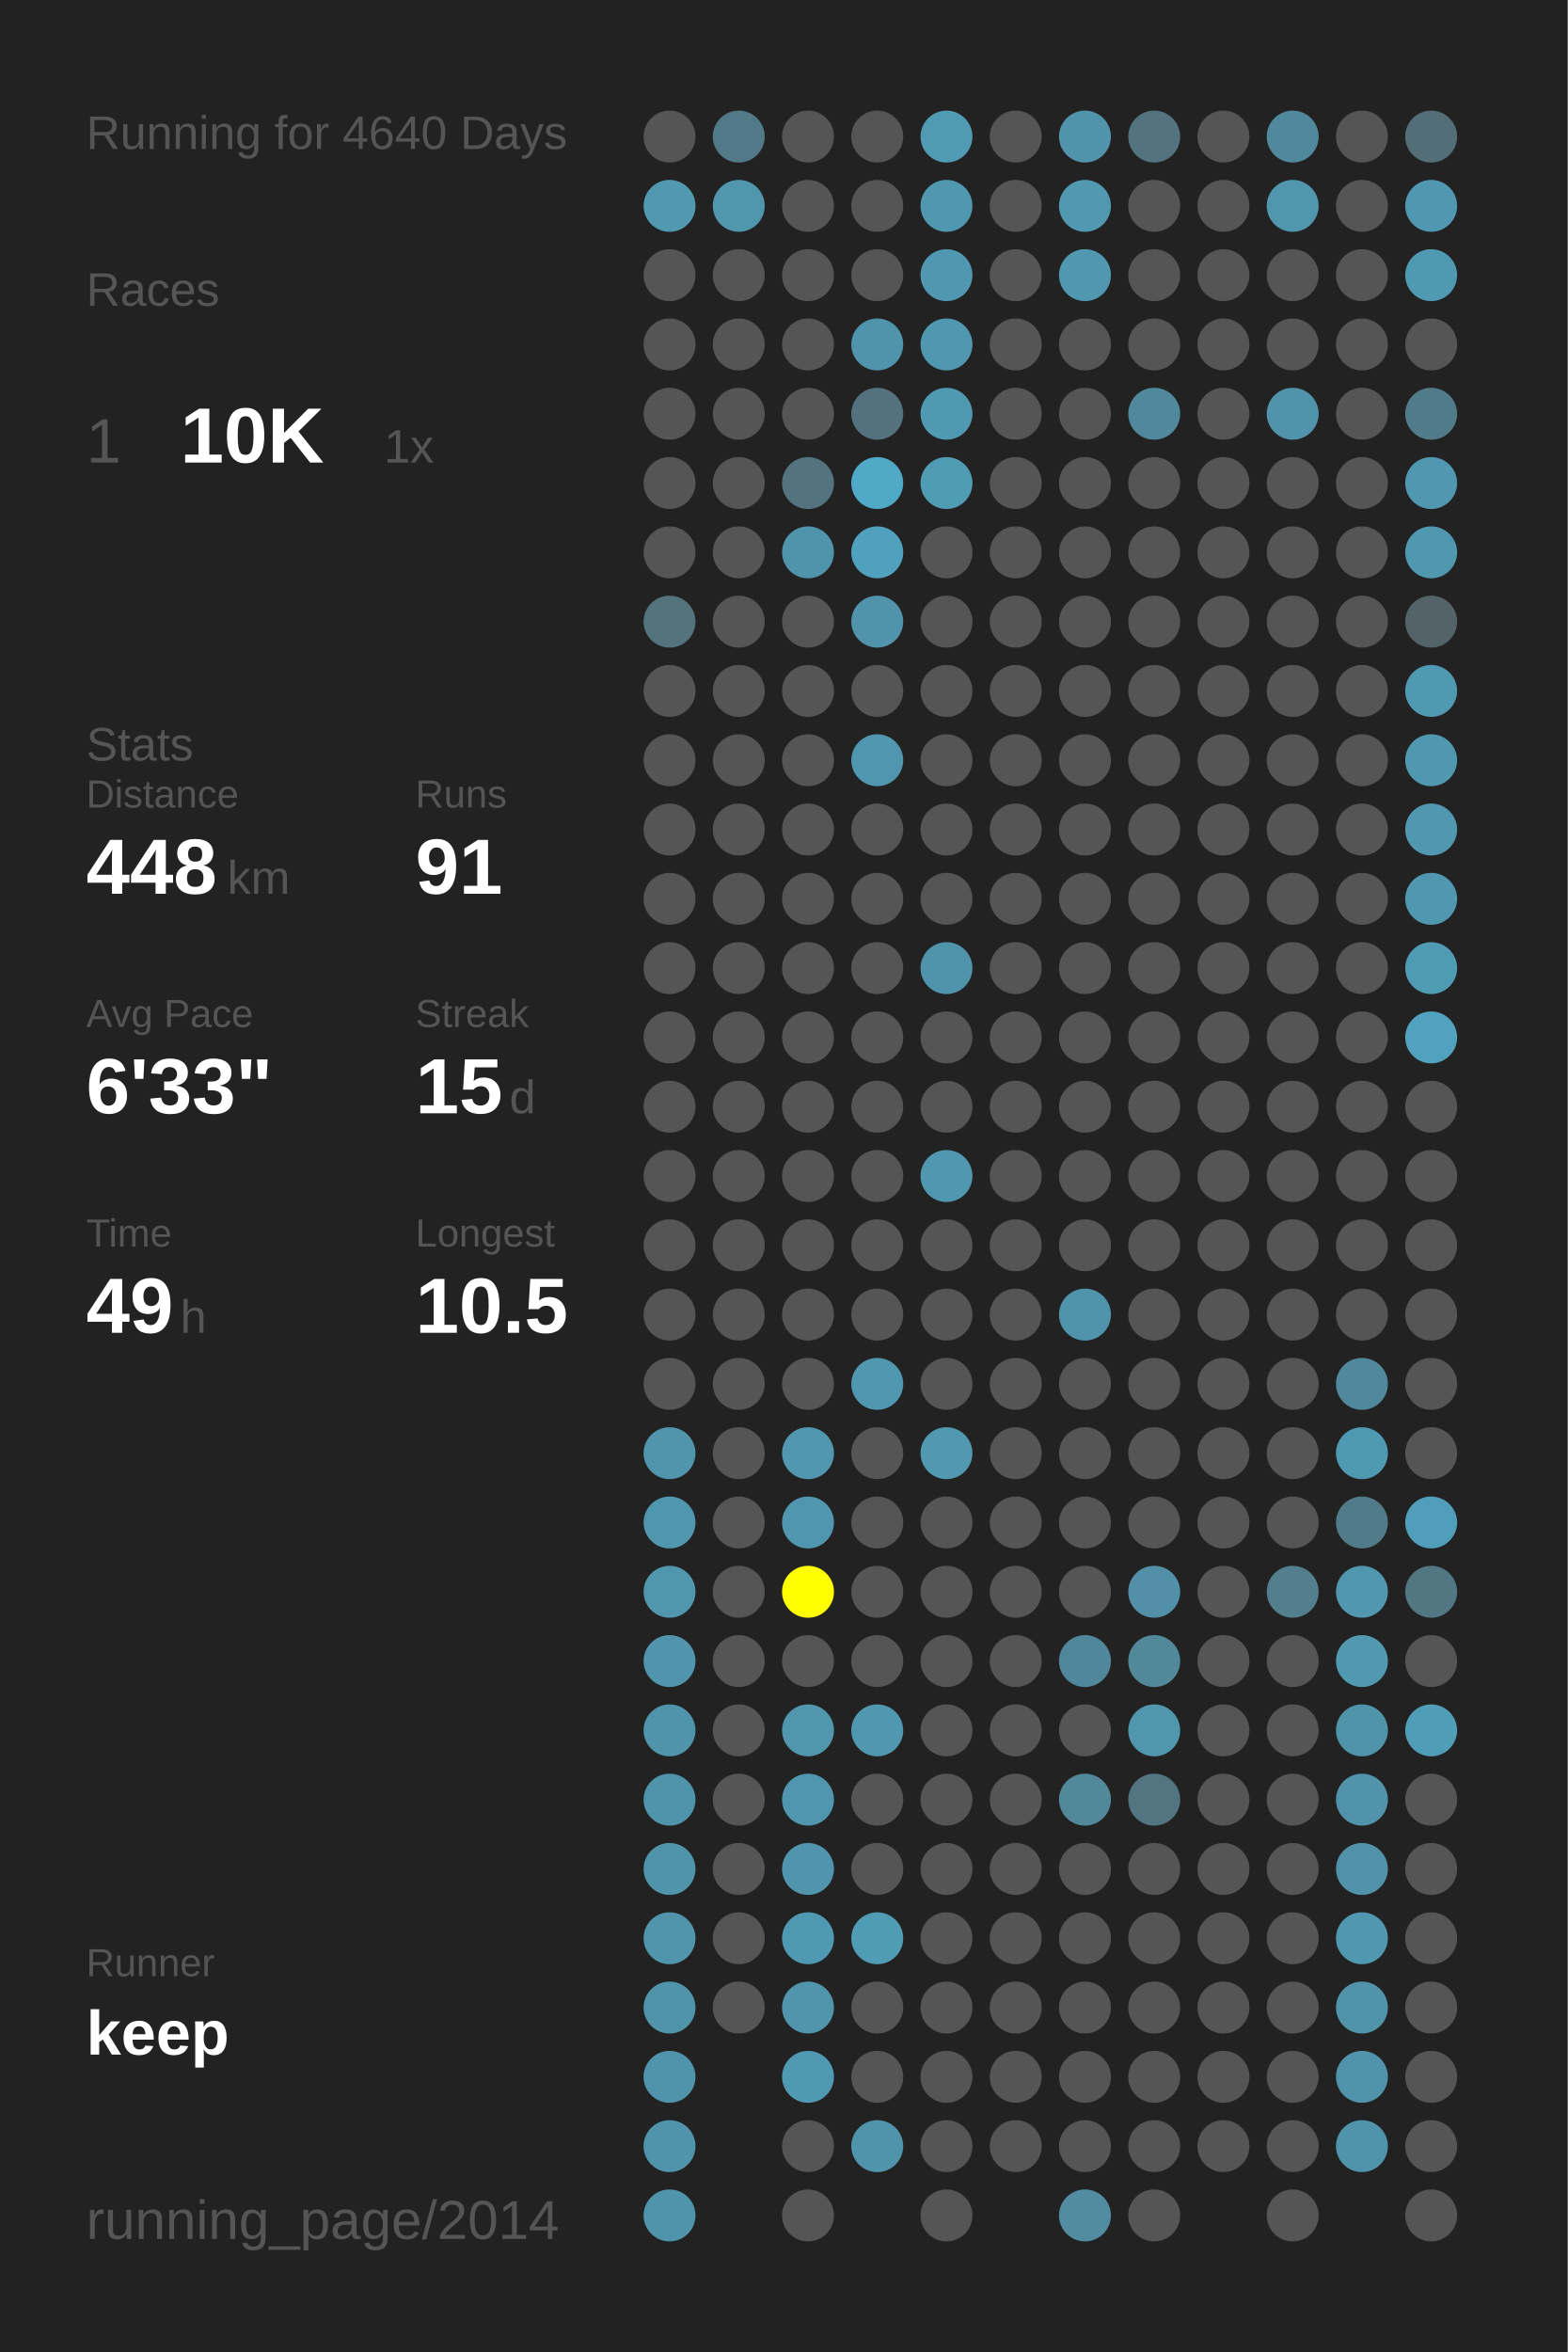
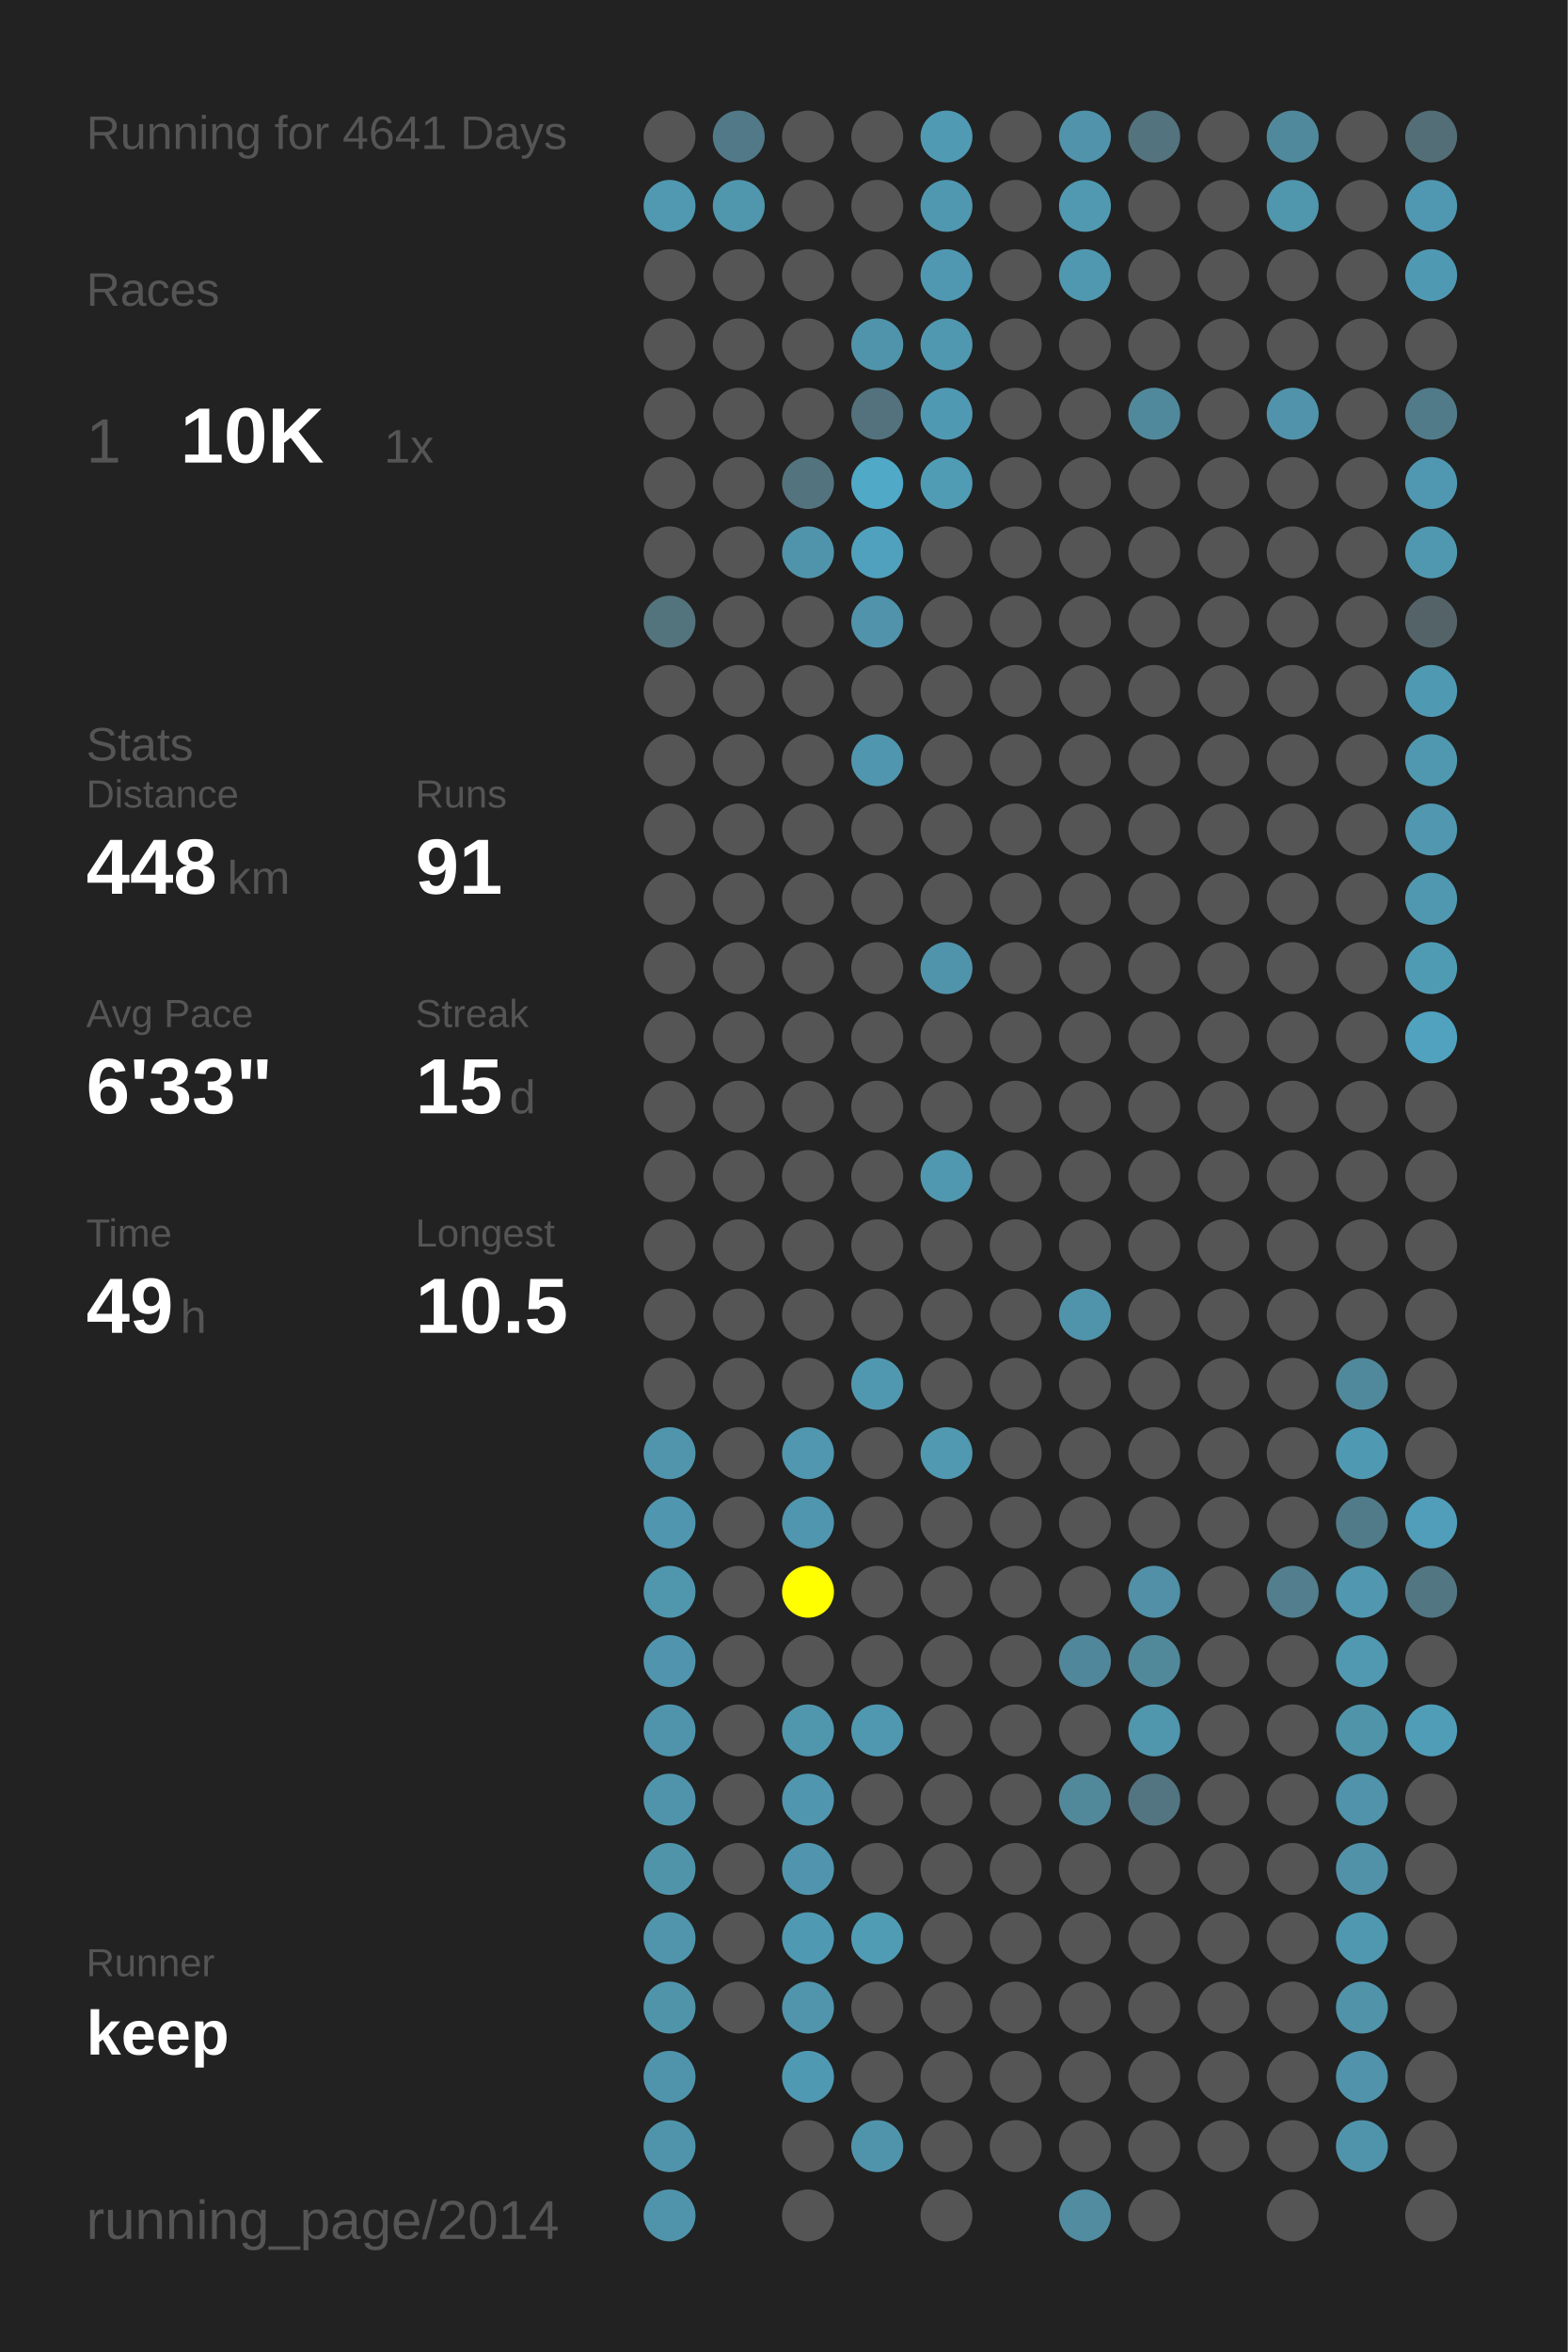
<svg xmlns="http://www.w3.org/2000/svg" baseProfile="full" height="300mm" version="1.1" viewBox="0,0,200,300" width="200mm">
  <defs />
  <rect fill="#222222" height="300" width="200" x="0" y="0" />
-   <text fill="#555555" style="font-size:6px; font-family:Arial;" x="11" y="19">Running for 4640 Days</text>
+   <text fill="#555555" style="font-size:6px; font-family:Arial;" x="11" y="19">Running for 4641 Days</text>
  <text fill="#555555" style="font-size:6px; font-family:Arial;" x="11" y="39">Races</text>
  <text fill="#555555" style="font-size:8px; font-family:Arial;" x="11" y="59">1</text>
  <text fill="#FFFFFF" style="font-size:10px; font-family:Arial; font-weight:bold;" x="23" y="59">10K</text>
  <text fill="#555555" style="font-size:6px; font-family:Arial;" x="49" y="59">1x</text>
  <text fill="#555555" style="font-size:6px; font-family:Arial;" x="11" y="97">Stats</text>
  <text fill="#555555" style="font-size:5px; font-family:Arial;" x="11" y="103">Distance</text>
  <text fill="#FFFFFF" style="font-size:10px; font-family:Arial; font-weight:bold;" x="11" y="114">448</text>
  <text fill="#555555" style="font-size:6px; font-family:Arial;" x="29" y="114">km</text>
  <text fill="#555555" style="font-size:5px; font-family:Arial;" x="53" y="103">Runs</text>
  <text fill="#FFFFFF" style="font-size:10px; font-family:Arial; font-weight:bold;" x="53" y="114">91</text>
  <text fill="#555555" style="font-size:5px; font-family:Arial;" x="11" y="131">Avg Pace</text>
  <text fill="#FFFFFF" style="font-size:10px; font-family:Arial; font-weight:bold;" x="11" y="142">6'33"</text>
  <text fill="#555555" style="font-size:5px; font-family:Arial;" x="53" y="131">Streak</text>
  <text fill="#FFFFFF" style="font-size:10px; font-family:Arial; font-weight:bold;" x="53" y="142">15</text>
  <text fill="#555555" style="font-size:6px; font-family:Arial;" x="65" y="142">d</text>
  <text fill="#555555" style="font-size:5px; font-family:Arial;" x="11" y="159">Time</text>
  <text fill="#FFFFFF" style="font-size:10px; font-family:Arial; font-weight:bold;" x="11" y="170">49</text>
  <text fill="#555555" style="font-size:6px; font-family:Arial;" x="23" y="170">h</text>
  <text fill="#555555" style="font-size:5px; font-family:Arial;" x="53" y="159">Longest</text>
  <text fill="#FFFFFF" style="font-size:10px; font-family:Arial; font-weight:bold;" x="53" y="170">10.5</text>
  <text fill="#555555" style="font-size:5px; font-family:Arial;" x="11" y="252.065">Runner</text>
  <text fill="#FFFFFF" style="font-size:8px; font-family:Arial; font-weight:bold;" x="11" y="262.065">keep</text>
  <text fill="#555555" style="font-size:7px; font-family:Arial;" x="11" y="285.581">running_page/2014</text>
  <circle cx="85.417" cy="17.419" fill="#555555" r="3.312" />
  <circle cx="85.417" cy="26.258" fill="#5099b1" r="3.312" />
  <circle cx="85.417" cy="35.097" fill="#555555" r="3.312" />
  <circle cx="85.417" cy="43.935" fill="#555555" r="3.312" />
  <circle cx="85.417" cy="52.774" fill="#555555" r="3.312" />
  <circle cx="85.417" cy="61.613" fill="#555555" r="3.312" />
  <circle cx="85.417" cy="70.452" fill="#555555" r="3.312" />
  <circle cx="85.417" cy="79.29" fill="#53737d" r="3.312" />
  <circle cx="85.417" cy="88.129" fill="#555555" r="3.312" />
  <circle cx="85.417" cy="96.968" fill="#555555" r="3.312" />
  <circle cx="85.417" cy="105.806" fill="#555555" r="3.312" />
  <circle cx="85.417" cy="114.645" fill="#555555" r="3.312" />
  <circle cx="85.417" cy="123.484" fill="#555555" r="3.312" />
  <circle cx="85.417" cy="132.323" fill="#555555" r="3.312" />
  <circle cx="85.417" cy="141.161" fill="#555555" r="3.312" />
  <circle cx="85.417" cy="150" fill="#555555" r="3.312" />
  <circle cx="85.417" cy="158.839" fill="#555555" r="3.312" />
  <circle cx="85.417" cy="167.677" fill="#555555" r="3.312" />
  <circle cx="85.417" cy="176.516" fill="#555555" r="3.312" />
  <circle cx="85.417" cy="185.355" fill="#5095ac" r="3.312" />
  <circle cx="85.417" cy="194.194" fill="#5096ae" r="3.312" />
  <circle cx="85.417" cy="203.032" fill="#5096ad" r="3.312" />
  <circle cx="85.417" cy="211.871" fill="#5095ad" r="3.312" />
  <circle cx="85.417" cy="220.71" fill="#5094ac" r="3.312" />
  <circle cx="85.417" cy="229.548" fill="#5094ab" r="3.312" />
  <circle cx="85.417" cy="238.387" fill="#5094aa" r="3.312" />
  <circle cx="85.417" cy="247.226" fill="#5095ac" r="3.312" />
  <circle cx="85.417" cy="256.065" fill="#5094aa" r="3.312" />
  <circle cx="85.417" cy="264.903" fill="#5094ab" r="3.312" />
  <circle cx="85.417" cy="273.742" fill="#5094ab" r="3.312" />
  <circle cx="85.417" cy="282.581" fill="#5094ab" r="3.312" />
  <circle cx="94.25" cy="17.419" fill="#527987" r="3.312" />
  <circle cx="94.25" cy="26.258" fill="#5096ad" r="3.312" />
  <circle cx="94.25" cy="35.097" fill="#555555" r="3.312" />
  <circle cx="94.25" cy="43.935" fill="#555555" r="3.312" />
  <circle cx="94.25" cy="52.774" fill="#555555" r="3.312" />
  <circle cx="94.25" cy="61.613" fill="#555555" r="3.312" />
  <circle cx="94.25" cy="70.452" fill="#555555" r="3.312" />
  <circle cx="94.25" cy="79.29" fill="#555555" r="3.312" />
  <circle cx="94.25" cy="88.129" fill="#555555" r="3.312" />
  <circle cx="94.25" cy="96.968" fill="#555555" r="3.312" />
  <circle cx="94.25" cy="105.806" fill="#555555" r="3.312" />
  <circle cx="94.25" cy="114.645" fill="#555555" r="3.312" />
  <circle cx="94.25" cy="123.484" fill="#555555" r="3.312" />
  <circle cx="94.25" cy="132.323" fill="#555555" r="3.312" />
  <circle cx="94.25" cy="141.161" fill="#555555" r="3.312" />
  <circle cx="94.25" cy="150" fill="#555555" r="3.312" />
  <circle cx="94.25" cy="158.839" fill="#555555" r="3.312" />
  <circle cx="94.25" cy="167.677" fill="#555555" r="3.312" />
  <circle cx="94.25" cy="176.516" fill="#555555" r="3.312" />
  <circle cx="94.25" cy="185.355" fill="#555555" r="3.312" />
  <circle cx="94.25" cy="194.194" fill="#555555" r="3.312" />
  <circle cx="94.25" cy="203.032" fill="#555555" r="3.312" />
  <circle cx="94.25" cy="211.871" fill="#555555" r="3.312" />
  <circle cx="94.25" cy="220.71" fill="#555555" r="3.312" />
  <circle cx="94.25" cy="229.548" fill="#555555" r="3.312" />
  <circle cx="94.25" cy="238.387" fill="#555555" r="3.312" />
  <circle cx="94.25" cy="247.226" fill="#555555" r="3.312" />
  <circle cx="94.25" cy="256.065" fill="#555555" r="3.312" />
  <circle cx="103.083" cy="17.419" fill="#555555" r="3.312" />
  <circle cx="103.083" cy="26.258" fill="#555555" r="3.312" />
  <circle cx="103.083" cy="35.097" fill="#555555" r="3.312" />
  <circle cx="103.083" cy="43.935" fill="#555555" r="3.312" />
  <circle cx="103.083" cy="52.774" fill="#555555" r="3.312" />
  <circle cx="103.083" cy="61.613" fill="#53747f" r="3.312" />
  <circle cx="103.083" cy="70.452" fill="#5094ab" r="3.312" />
  <circle cx="103.083" cy="79.29" fill="#555555" r="3.312" />
  <circle cx="103.083" cy="88.129" fill="#555555" r="3.312" />
  <circle cx="103.083" cy="96.968" fill="#555555" r="3.312" />
  <circle cx="103.083" cy="105.806" fill="#555555" r="3.312" />
  <circle cx="103.083" cy="114.645" fill="#555555" r="3.312" />
  <circle cx="103.083" cy="123.484" fill="#555555" r="3.312" />
  <circle cx="103.083" cy="132.323" fill="#555555" r="3.312" />
  <circle cx="103.083" cy="141.161" fill="#555555" r="3.312" />
  <circle cx="103.083" cy="150" fill="#555555" r="3.312" />
  <circle cx="103.083" cy="158.839" fill="#555555" r="3.312" />
  <circle cx="103.083" cy="167.677" fill="#555555" r="3.312" />
  <circle cx="103.083" cy="176.516" fill="#555555" r="3.312" />
  <circle cx="103.083" cy="185.355" fill="#5097af" r="3.312" />
  <circle cx="103.083" cy="194.194" fill="#5096ae" r="3.312" />
  <circle cx="103.083" cy="203.032" fill="#FFFF00" r="3.312" />
  <circle cx="103.083" cy="211.871" fill="#555555" r="3.312" />
  <circle cx="103.083" cy="220.71" fill="#5096ad" r="3.312" />
  <circle cx="103.083" cy="229.548" fill="#5096ae" r="3.312" />
  <circle cx="103.083" cy="238.387" fill="#5095ad" r="3.312" />
  <circle cx="103.083" cy="247.226" fill="#5099b2" r="3.312" />
  <circle cx="103.083" cy="256.065" fill="#5095ac" r="3.312" />
  <circle cx="103.083" cy="264.903" fill="#5099b2" r="3.312" />
  <circle cx="103.083" cy="273.742" fill="#555555" r="3.312" />
  <circle cx="103.083" cy="282.581" fill="#555555" r="3.312" />
  <circle cx="111.917" cy="17.419" fill="#555555" r="3.312" />
  <circle cx="111.917" cy="26.258" fill="#555555" r="3.312" />
  <circle cx="111.917" cy="35.097" fill="#555555" r="3.312" />
  <circle cx="111.917" cy="43.935" fill="#5094ab" r="3.312" />
  <circle cx="111.917" cy="52.774" fill="#53727d" r="3.312" />
  <circle cx="111.917" cy="61.613" fill="#4fa9c7" r="3.312" />
  <circle cx="111.917" cy="70.452" fill="#50a1bd" r="3.312" />
  <circle cx="111.917" cy="79.29" fill="#5093aa" r="3.312" />
  <circle cx="111.917" cy="88.129" fill="#555555" r="3.312" />
  <circle cx="111.917" cy="96.968" fill="#5096ae" r="3.312" />
  <circle cx="111.917" cy="105.806" fill="#555555" r="3.312" />
  <circle cx="111.917" cy="114.645" fill="#555555" r="3.312" />
  <circle cx="111.917" cy="123.484" fill="#555555" r="3.312" />
  <circle cx="111.917" cy="132.323" fill="#555555" r="3.312" />
  <circle cx="111.917" cy="141.161" fill="#555555" r="3.312" />
  <circle cx="111.917" cy="150" fill="#555555" r="3.312" />
  <circle cx="111.917" cy="158.839" fill="#555555" r="3.312" />
  <circle cx="111.917" cy="167.677" fill="#555555" r="3.312" />
  <circle cx="111.917" cy="176.516" fill="#5098b0" r="3.312" />
  <circle cx="111.917" cy="185.355" fill="#555555" r="3.312" />
  <circle cx="111.917" cy="194.194" fill="#555555" r="3.312" />
  <circle cx="111.917" cy="203.032" fill="#555555" r="3.312" />
  <circle cx="111.917" cy="211.871" fill="#555555" r="3.312" />
  <circle cx="111.917" cy="220.71" fill="#5098b0" r="3.312" />
  <circle cx="111.917" cy="229.548" fill="#555555" r="3.312" />
  <circle cx="111.917" cy="238.387" fill="#555555" r="3.312" />
  <circle cx="111.917" cy="247.226" fill="#509cb5" r="3.312" />
  <circle cx="111.917" cy="256.065" fill="#555555" r="3.312" />
  <circle cx="111.917" cy="264.903" fill="#555555" r="3.312" />
  <circle cx="111.917" cy="273.742" fill="#5094ac" r="3.312" />
  <circle cx="120.75" cy="17.419" fill="#509ab4" r="3.312" />
  <circle cx="120.75" cy="26.258" fill="#5098b0" r="3.312" />
  <circle cx="120.75" cy="35.097" fill="#5098b1" r="3.312" />
  <circle cx="120.75" cy="43.935" fill="#5098b0" r="3.312" />
  <circle cx="120.75" cy="52.774" fill="#5099b2" r="3.312" />
  <circle cx="120.75" cy="61.613" fill="#509cb5" r="3.312" />
  <circle cx="120.75" cy="70.452" fill="#555555" r="3.312" />
  <circle cx="120.75" cy="79.29" fill="#555555" r="3.312" />
  <circle cx="120.75" cy="88.129" fill="#555555" r="3.312" />
  <circle cx="120.75" cy="96.968" fill="#555555" r="3.312" />
  <circle cx="120.75" cy="105.806" fill="#555555" r="3.312" />
  <circle cx="120.75" cy="114.645" fill="#555555" r="3.312" />
  <circle cx="120.75" cy="123.484" fill="#5094ac" r="3.312" />
  <circle cx="120.75" cy="132.323" fill="#555555" r="3.312" />
  <circle cx="120.75" cy="141.161" fill="#555555" r="3.312" />
  <circle cx="120.75" cy="150" fill="#5098b0" r="3.312" />
  <circle cx="120.75" cy="158.839" fill="#555555" r="3.312" />
  <circle cx="120.75" cy="167.677" fill="#555555" r="3.312" />
  <circle cx="120.75" cy="176.516" fill="#555555" r="3.312" />
  <circle cx="120.75" cy="185.355" fill="#5099b1" r="3.312" />
  <circle cx="120.75" cy="194.194" fill="#555555" r="3.312" />
  <circle cx="120.75" cy="203.032" fill="#555555" r="3.312" />
  <circle cx="120.75" cy="211.871" fill="#555555" r="3.312" />
  <circle cx="120.75" cy="220.71" fill="#555555" r="3.312" />
  <circle cx="120.75" cy="229.548" fill="#555555" r="3.312" />
  <circle cx="120.75" cy="238.387" fill="#555555" r="3.312" />
  <circle cx="120.75" cy="247.226" fill="#555555" r="3.312" />
  <circle cx="120.75" cy="256.065" fill="#555555" r="3.312" />
  <circle cx="120.75" cy="264.903" fill="#555555" r="3.312" />
  <circle cx="120.75" cy="273.742" fill="#555555" r="3.312" />
  <circle cx="120.75" cy="282.581" fill="#555555" r="3.312" />
  <circle cx="129.583" cy="17.419" fill="#555555" r="3.312" />
  <circle cx="129.583" cy="26.258" fill="#555555" r="3.312" />
  <circle cx="129.583" cy="35.097" fill="#555555" r="3.312" />
  <circle cx="129.583" cy="43.935" fill="#555555" r="3.312" />
  <circle cx="129.583" cy="52.774" fill="#555555" r="3.312" />
  <circle cx="129.583" cy="61.613" fill="#555555" r="3.312" />
  <circle cx="129.583" cy="70.452" fill="#555555" r="3.312" />
  <circle cx="129.583" cy="79.29" fill="#555555" r="3.312" />
  <circle cx="129.583" cy="88.129" fill="#555555" r="3.312" />
  <circle cx="129.583" cy="96.968" fill="#555555" r="3.312" />
  <circle cx="129.583" cy="105.806" fill="#555555" r="3.312" />
  <circle cx="129.583" cy="114.645" fill="#555555" r="3.312" />
  <circle cx="129.583" cy="123.484" fill="#555555" r="3.312" />
  <circle cx="129.583" cy="132.323" fill="#555555" r="3.312" />
  <circle cx="129.583" cy="141.161" fill="#555555" r="3.312" />
  <circle cx="129.583" cy="150" fill="#555555" r="3.312" />
  <circle cx="129.583" cy="158.839" fill="#555555" r="3.312" />
  <circle cx="129.583" cy="167.677" fill="#555555" r="3.312" />
  <circle cx="129.583" cy="176.516" fill="#555555" r="3.312" />
  <circle cx="129.583" cy="185.355" fill="#555555" r="3.312" />
  <circle cx="129.583" cy="194.194" fill="#555555" r="3.312" />
  <circle cx="129.583" cy="203.032" fill="#555555" r="3.312" />
  <circle cx="129.583" cy="211.871" fill="#555555" r="3.312" />
  <circle cx="129.583" cy="220.71" fill="#555555" r="3.312" />
  <circle cx="129.583" cy="229.548" fill="#555555" r="3.312" />
  <circle cx="129.583" cy="238.387" fill="#555555" r="3.312" />
  <circle cx="129.583" cy="247.226" fill="#555555" r="3.312" />
  <circle cx="129.583" cy="256.065" fill="#555555" r="3.312" />
  <circle cx="129.583" cy="264.903" fill="#555555" r="3.312" />
  <circle cx="129.583" cy="273.742" fill="#555555" r="3.312" />
  <circle cx="138.417" cy="17.419" fill="#5093aa" r="3.312" />
  <circle cx="138.417" cy="26.258" fill="#5099b1" r="3.312" />
  <circle cx="138.417" cy="35.097" fill="#5098b0" r="3.312" />
  <circle cx="138.417" cy="43.935" fill="#555555" r="3.312" />
  <circle cx="138.417" cy="52.774" fill="#555555" r="3.312" />
  <circle cx="138.417" cy="61.613" fill="#555555" r="3.312" />
  <circle cx="138.417" cy="70.452" fill="#555555" r="3.312" />
  <circle cx="138.417" cy="79.29" fill="#555555" r="3.312" />
  <circle cx="138.417" cy="88.129" fill="#555555" r="3.312" />
  <circle cx="138.417" cy="96.968" fill="#555555" r="3.312" />
  <circle cx="138.417" cy="105.806" fill="#555555" r="3.312" />
  <circle cx="138.417" cy="114.645" fill="#555555" r="3.312" />
  <circle cx="138.417" cy="123.484" fill="#555555" r="3.312" />
  <circle cx="138.417" cy="132.323" fill="#555555" r="3.312" />
  <circle cx="138.417" cy="141.161" fill="#555555" r="3.312" />
  <circle cx="138.417" cy="150" fill="#555555" r="3.312" />
  <circle cx="138.417" cy="158.839" fill="#555555" r="3.312" />
  <circle cx="138.417" cy="167.677" fill="#5094ab" r="3.312" />
  <circle cx="138.417" cy="176.516" fill="#555555" r="3.312" />
  <circle cx="138.417" cy="185.355" fill="#555555" r="3.312" />
  <circle cx="138.417" cy="194.194" fill="#555555" r="3.312" />
  <circle cx="138.417" cy="203.032" fill="#555555" r="3.312" />
  <circle cx="138.417" cy="211.871" fill="#51879a" r="3.312" />
  <circle cx="138.417" cy="220.71" fill="#555555" r="3.312" />
  <circle cx="138.417" cy="229.548" fill="#51899b" r="3.312" />
  <circle cx="138.417" cy="238.387" fill="#555555" r="3.312" />
  <circle cx="138.417" cy="247.226" fill="#555555" r="3.312" />
  <circle cx="138.417" cy="256.065" fill="#555555" r="3.312" />
  <circle cx="138.417" cy="264.903" fill="#555555" r="3.312" />
  <circle cx="138.417" cy="273.742" fill="#555555" r="3.312" />
  <circle cx="138.417" cy="282.581" fill="#518ca0" r="3.312" />
  <circle cx="147.25" cy="17.419" fill="#53737e" r="3.312" />
  <circle cx="147.25" cy="26.258" fill="#555555" r="3.312" />
  <circle cx="147.25" cy="35.097" fill="#555555" r="3.312" />
  <circle cx="147.25" cy="43.935" fill="#555555" r="3.312" />
  <circle cx="147.25" cy="52.774" fill="#51899c" r="3.312" />
  <circle cx="147.25" cy="61.613" fill="#555555" r="3.312" />
  <circle cx="147.25" cy="70.452" fill="#555555" r="3.312" />
  <circle cx="147.25" cy="79.29" fill="#555555" r="3.312" />
  <circle cx="147.25" cy="88.129" fill="#555555" r="3.312" />
  <circle cx="147.25" cy="96.968" fill="#555555" r="3.312" />
  <circle cx="147.25" cy="105.806" fill="#555555" r="3.312" />
  <circle cx="147.25" cy="114.645" fill="#555555" r="3.312" />
  <circle cx="147.25" cy="123.484" fill="#555555" r="3.312" />
  <circle cx="147.25" cy="132.323" fill="#555555" r="3.312" />
  <circle cx="147.25" cy="141.161" fill="#555555" r="3.312" />
  <circle cx="147.25" cy="150" fill="#555555" r="3.312" />
  <circle cx="147.25" cy="158.839" fill="#555555" r="3.312" />
  <circle cx="147.25" cy="167.677" fill="#555555" r="3.312" />
  <circle cx="147.25" cy="176.516" fill="#555555" r="3.312" />
  <circle cx="147.25" cy="185.355" fill="#555555" r="3.312" />
  <circle cx="147.25" cy="194.194" fill="#555555" r="3.312" />
  <circle cx="147.25" cy="203.032" fill="#5190a6" r="3.312" />
  <circle cx="147.25" cy="211.871" fill="#51899b" r="3.312" />
  <circle cx="147.25" cy="220.71" fill="#5096ad" r="3.312" />
  <circle cx="147.25" cy="229.548" fill="#527581" r="3.312" />
  <circle cx="147.25" cy="238.387" fill="#555555" r="3.312" />
  <circle cx="147.25" cy="247.226" fill="#555555" r="3.312" />
  <circle cx="147.25" cy="256.065" fill="#555555" r="3.312" />
  <circle cx="147.25" cy="264.903" fill="#555555" r="3.312" />
  <circle cx="147.25" cy="273.742" fill="#555555" r="3.312" />
  <circle cx="147.25" cy="282.581" fill="#555555" r="3.312" />
  <circle cx="156.083" cy="17.419" fill="#555555" r="3.312" />
  <circle cx="156.083" cy="26.258" fill="#555555" r="3.312" />
  <circle cx="156.083" cy="35.097" fill="#555555" r="3.312" />
  <circle cx="156.083" cy="43.935" fill="#555555" r="3.312" />
  <circle cx="156.083" cy="52.774" fill="#555555" r="3.312" />
  <circle cx="156.083" cy="61.613" fill="#555555" r="3.312" />
  <circle cx="156.083" cy="70.452" fill="#555555" r="3.312" />
  <circle cx="156.083" cy="79.29" fill="#555555" r="3.312" />
  <circle cx="156.083" cy="88.129" fill="#555555" r="3.312" />
  <circle cx="156.083" cy="96.968" fill="#555555" r="3.312" />
  <circle cx="156.083" cy="105.806" fill="#555555" r="3.312" />
  <circle cx="156.083" cy="114.645" fill="#555555" r="3.312" />
  <circle cx="156.083" cy="123.484" fill="#555555" r="3.312" />
  <circle cx="156.083" cy="132.323" fill="#555555" r="3.312" />
  <circle cx="156.083" cy="141.161" fill="#555555" r="3.312" />
  <circle cx="156.083" cy="150" fill="#555555" r="3.312" />
  <circle cx="156.083" cy="158.839" fill="#555555" r="3.312" />
  <circle cx="156.083" cy="167.677" fill="#555555" r="3.312" />
  <circle cx="156.083" cy="176.516" fill="#555555" r="3.312" />
  <circle cx="156.083" cy="185.355" fill="#555555" r="3.312" />
  <circle cx="156.083" cy="194.194" fill="#555555" r="3.312" />
  <circle cx="156.083" cy="203.032" fill="#555555" r="3.312" />
  <circle cx="156.083" cy="211.871" fill="#555555" r="3.312" />
  <circle cx="156.083" cy="220.71" fill="#555555" r="3.312" />
  <circle cx="156.083" cy="229.548" fill="#555555" r="3.312" />
  <circle cx="156.083" cy="238.387" fill="#555555" r="3.312" />
  <circle cx="156.083" cy="247.226" fill="#555555" r="3.312" />
  <circle cx="156.083" cy="256.065" fill="#555555" r="3.312" />
  <circle cx="156.083" cy="264.903" fill="#555555" r="3.312" />
  <circle cx="156.083" cy="273.742" fill="#555555" r="3.312" />
  <circle cx="164.917" cy="17.419" fill="#51899c" r="3.312" />
  <circle cx="164.917" cy="26.258" fill="#5096ad" r="3.312" />
  <circle cx="164.917" cy="35.097" fill="#555555" r="3.312" />
  <circle cx="164.917" cy="43.935" fill="#555555" r="3.312" />
  <circle cx="164.917" cy="52.774" fill="#5093aa" r="3.312" />
  <circle cx="164.917" cy="61.613" fill="#555555" r="3.312" />
  <circle cx="164.917" cy="70.452" fill="#555555" r="3.312" />
  <circle cx="164.917" cy="79.29" fill="#555555" r="3.312" />
  <circle cx="164.917" cy="88.129" fill="#555555" r="3.312" />
  <circle cx="164.917" cy="96.968" fill="#555555" r="3.312" />
  <circle cx="164.917" cy="105.806" fill="#555555" r="3.312" />
  <circle cx="164.917" cy="114.645" fill="#555555" r="3.312" />
  <circle cx="164.917" cy="123.484" fill="#555555" r="3.312" />
  <circle cx="164.917" cy="132.323" fill="#555555" r="3.312" />
  <circle cx="164.917" cy="141.161" fill="#555555" r="3.312" />
  <circle cx="164.917" cy="150" fill="#555555" r="3.312" />
  <circle cx="164.917" cy="158.839" fill="#555555" r="3.312" />
  <circle cx="164.917" cy="167.677" fill="#555555" r="3.312" />
  <circle cx="164.917" cy="176.516" fill="#555555" r="3.312" />
  <circle cx="164.917" cy="185.355" fill="#555555" r="3.312" />
  <circle cx="164.917" cy="194.194" fill="#555555" r="3.312" />
  <circle cx="164.917" cy="203.032" fill="#527e8d" r="3.312" />
  <circle cx="164.917" cy="211.871" fill="#555555" r="3.312" />
  <circle cx="164.917" cy="220.71" fill="#555555" r="3.312" />
  <circle cx="164.917" cy="229.548" fill="#555555" r="3.312" />
  <circle cx="164.917" cy="238.387" fill="#555555" r="3.312" />
  <circle cx="164.917" cy="247.226" fill="#555555" r="3.312" />
  <circle cx="164.917" cy="256.065" fill="#555555" r="3.312" />
  <circle cx="164.917" cy="264.903" fill="#555555" r="3.312" />
  <circle cx="164.917" cy="273.742" fill="#555555" r="3.312" />
  <circle cx="164.917" cy="282.581" fill="#555555" r="3.312" />
  <circle cx="173.75" cy="17.419" fill="#555555" r="3.312" />
  <circle cx="173.75" cy="26.258" fill="#555555" r="3.312" />
  <circle cx="173.75" cy="35.097" fill="#555555" r="3.312" />
  <circle cx="173.75" cy="43.935" fill="#555555" r="3.312" />
  <circle cx="173.75" cy="52.774" fill="#555555" r="3.312" />
  <circle cx="173.75" cy="61.613" fill="#555555" r="3.312" />
  <circle cx="173.75" cy="70.452" fill="#555555" r="3.312" />
  <circle cx="173.75" cy="79.29" fill="#555555" r="3.312" />
  <circle cx="173.75" cy="88.129" fill="#555555" r="3.312" />
  <circle cx="173.75" cy="96.968" fill="#555555" r="3.312" />
  <circle cx="173.75" cy="105.806" fill="#555555" r="3.312" />
  <circle cx="173.75" cy="114.645" fill="#555555" r="3.312" />
  <circle cx="173.75" cy="123.484" fill="#555555" r="3.312" />
  <circle cx="173.75" cy="132.323" fill="#555555" r="3.312" />
  <circle cx="173.75" cy="141.161" fill="#555555" r="3.312" />
  <circle cx="173.75" cy="150" fill="#555555" r="3.312" />
  <circle cx="173.75" cy="158.839" fill="#555555" r="3.312" />
  <circle cx="173.75" cy="167.677" fill="#555555" r="3.312" />
  <circle cx="173.75" cy="176.516" fill="#51899c" r="3.312" />
  <circle cx="173.75" cy="185.355" fill="#5099b2" r="3.312" />
  <circle cx="173.75" cy="194.194" fill="#527b89" r="3.312" />
  <circle cx="173.75" cy="203.032" fill="#5097af" r="3.312" />
  <circle cx="173.75" cy="211.871" fill="#5099b1" r="3.312" />
  <circle cx="173.75" cy="220.71" fill="#5094aa" r="3.312" />
  <circle cx="173.75" cy="229.548" fill="#5093aa" r="3.312" />
  <circle cx="173.75" cy="238.387" fill="#5192a8" r="3.312" />
  <circle cx="173.75" cy="247.226" fill="#5098b0" r="3.312" />
  <circle cx="173.75" cy="256.065" fill="#5193a9" r="3.312" />
  <circle cx="173.75" cy="264.903" fill="#5093aa" r="3.312" />
  <circle cx="173.75" cy="273.742" fill="#5094ac" r="3.312" />
  <circle cx="182.583" cy="17.419" fill="#536e77" r="3.312" />
  <circle cx="182.583" cy="26.258" fill="#5098b1" r="3.312" />
  <circle cx="182.583" cy="35.097" fill="#5099b2" r="3.312" />
  <circle cx="182.583" cy="43.935" fill="#555555" r="3.312" />
  <circle cx="182.583" cy="52.774" fill="#527b89" r="3.312" />
  <circle cx="182.583" cy="61.613" fill="#5098b1" r="3.312" />
  <circle cx="182.583" cy="70.452" fill="#5098b0" r="3.312" />
  <circle cx="182.583" cy="79.29" fill="#546368" r="3.312" />
  <circle cx="182.583" cy="88.129" fill="#5099b2" r="3.312" />
  <circle cx="182.583" cy="96.968" fill="#5098b0" r="3.312" />
  <circle cx="182.583" cy="105.806" fill="#5097af" r="3.312" />
  <circle cx="182.583" cy="114.645" fill="#5098b0" r="3.312" />
  <circle cx="182.583" cy="123.484" fill="#509bb4" r="3.312" />
  <circle cx="182.583" cy="132.323" fill="#50a2be" r="3.312" />
  <circle cx="182.583" cy="141.161" fill="#555555" r="3.312" />
  <circle cx="182.583" cy="150" fill="#555555" r="3.312" />
  <circle cx="182.583" cy="158.839" fill="#555555" r="3.312" />
  <circle cx="182.583" cy="167.677" fill="#555555" r="3.312" />
  <circle cx="182.583" cy="176.516" fill="#555555" r="3.312" />
  <circle cx="182.583" cy="185.355" fill="#555555" r="3.312" />
  <circle cx="182.583" cy="194.194" fill="#509eb9" r="3.312" />
  <circle cx="182.583" cy="203.032" fill="#527682" r="3.312" />
  <circle cx="182.583" cy="211.871" fill="#555555" r="3.312" />
  <circle cx="182.583" cy="220.71" fill="#509db7" r="3.312" />
  <circle cx="182.583" cy="229.548" fill="#555555" r="3.312" />
  <circle cx="182.583" cy="238.387" fill="#555555" r="3.312" />
  <circle cx="182.583" cy="247.226" fill="#555555" r="3.312" />
  <circle cx="182.583" cy="256.065" fill="#555555" r="3.312" />
  <circle cx="182.583" cy="264.903" fill="#555555" r="3.312" />
  <circle cx="182.583" cy="273.742" fill="#555555" r="3.312" />
  <circle cx="182.583" cy="282.581" fill="#555555" r="3.312" />
</svg>
